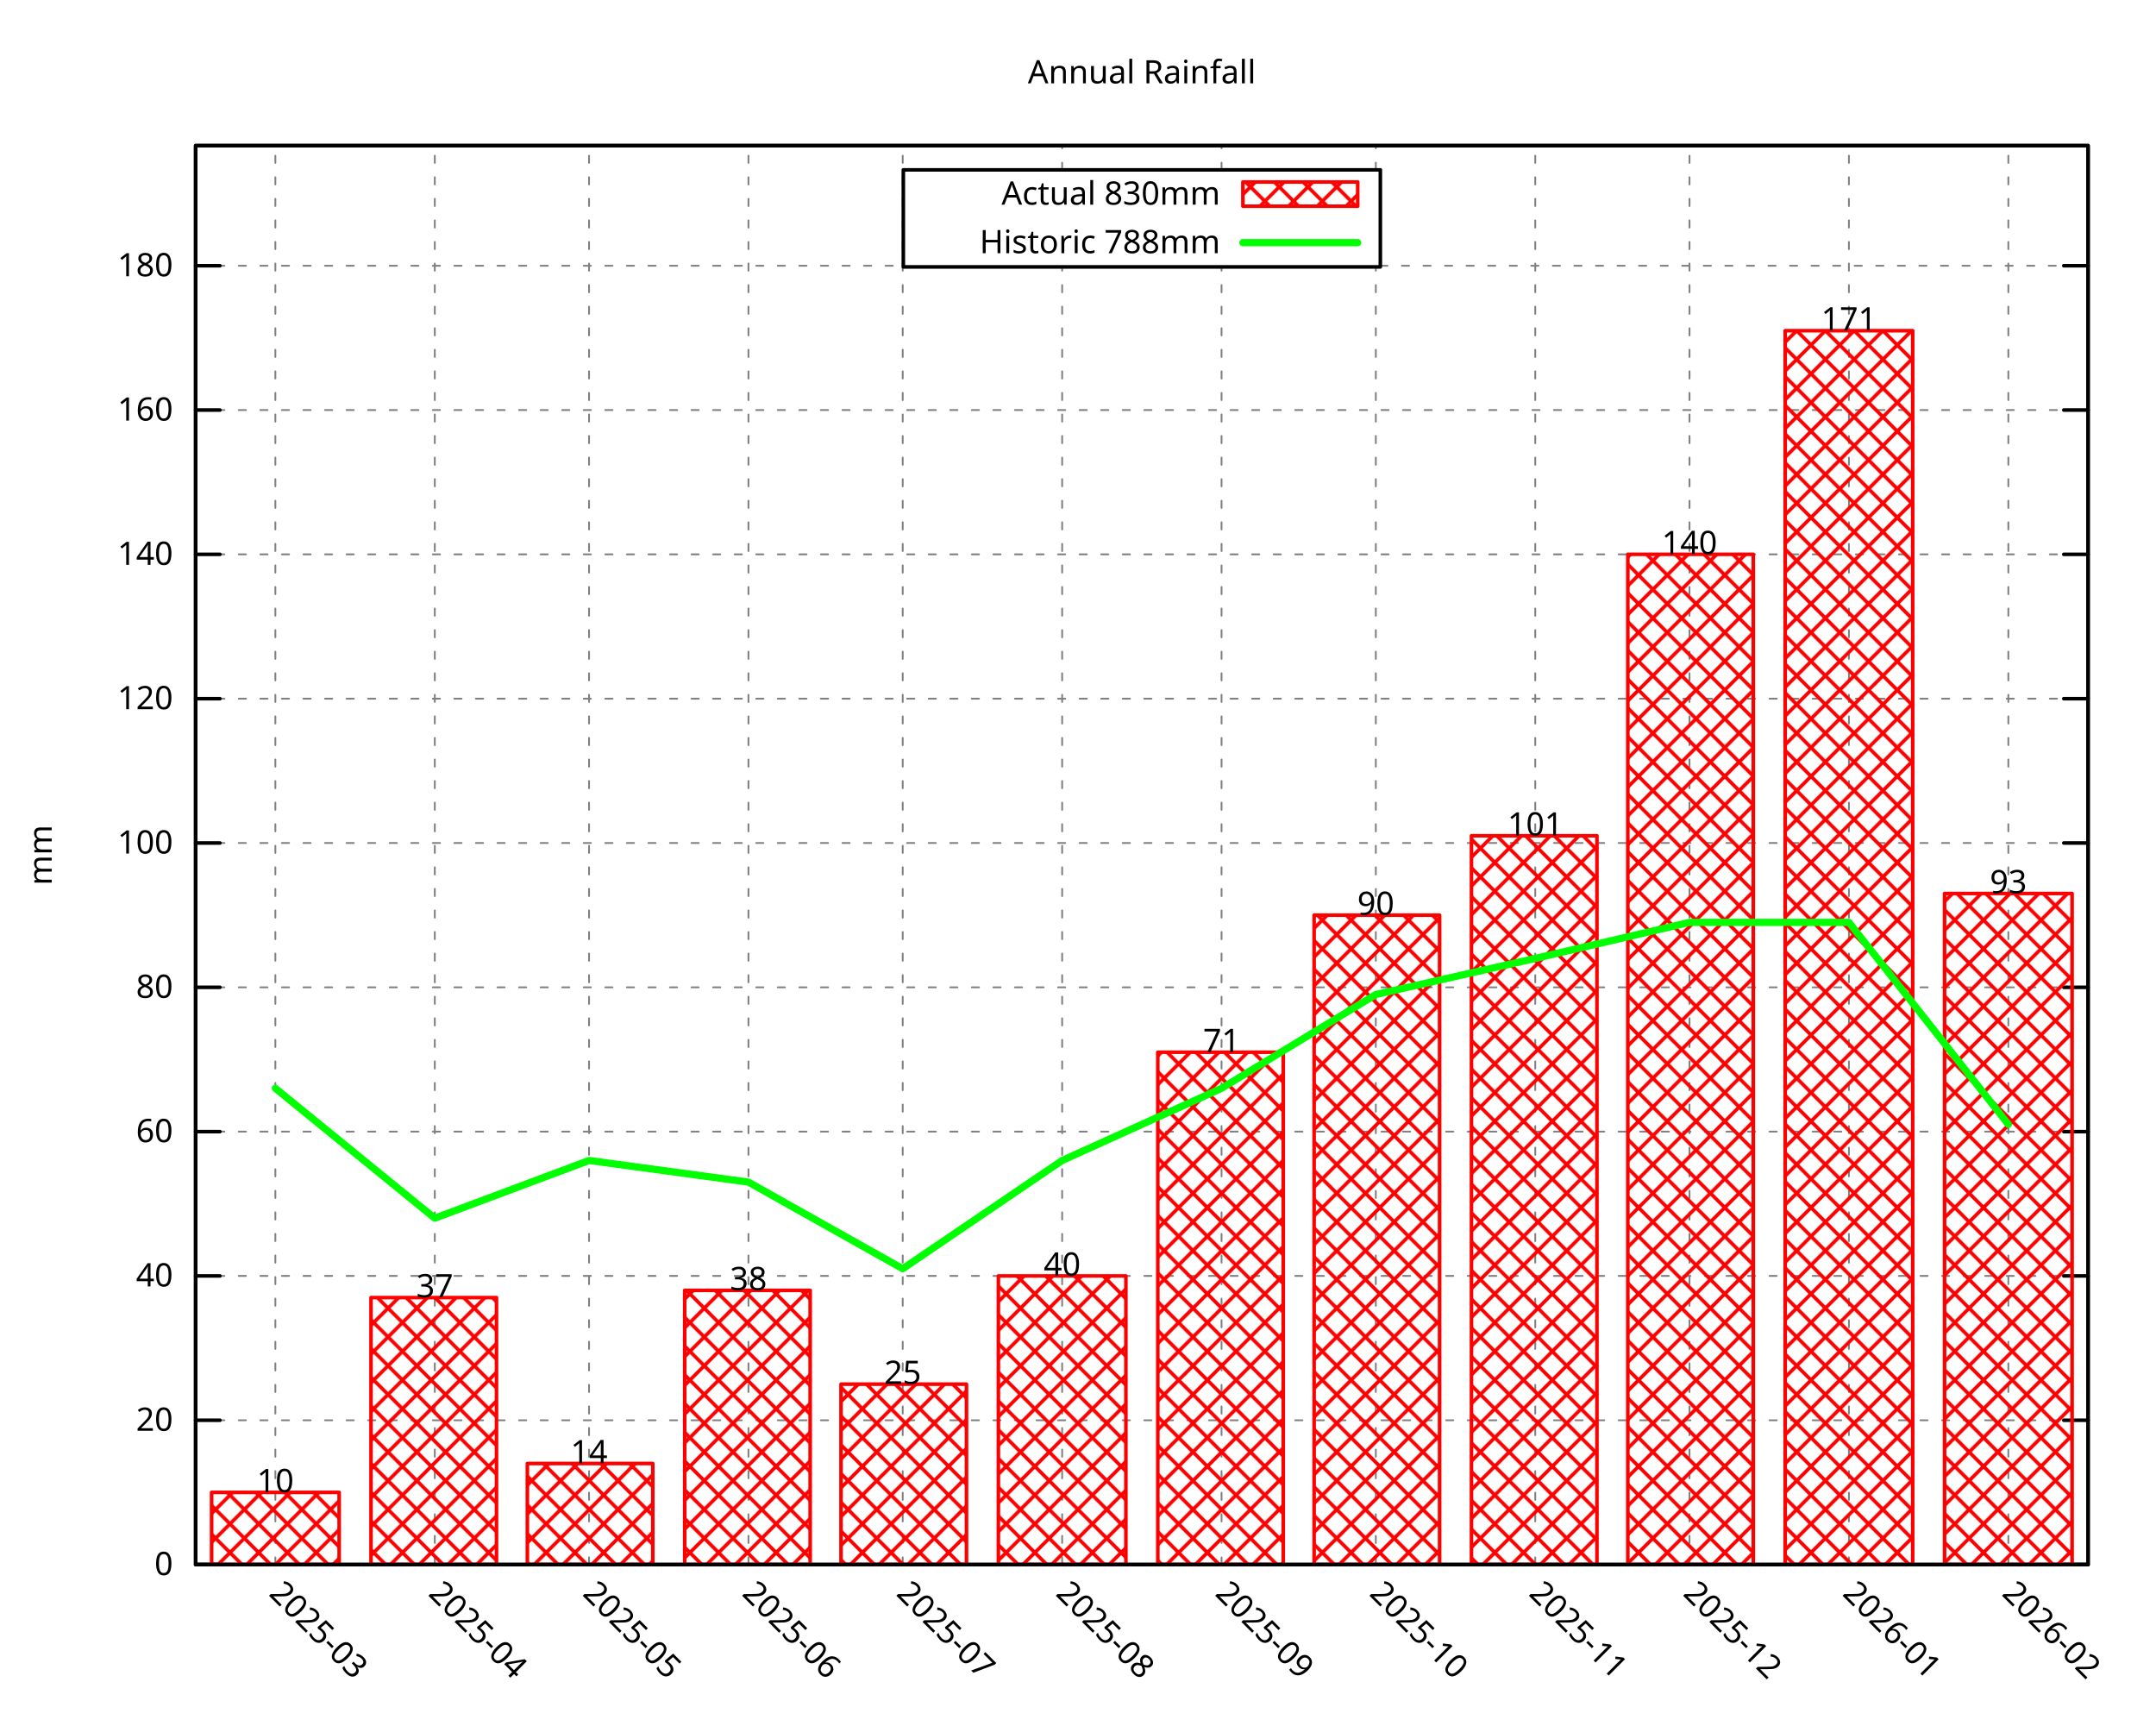
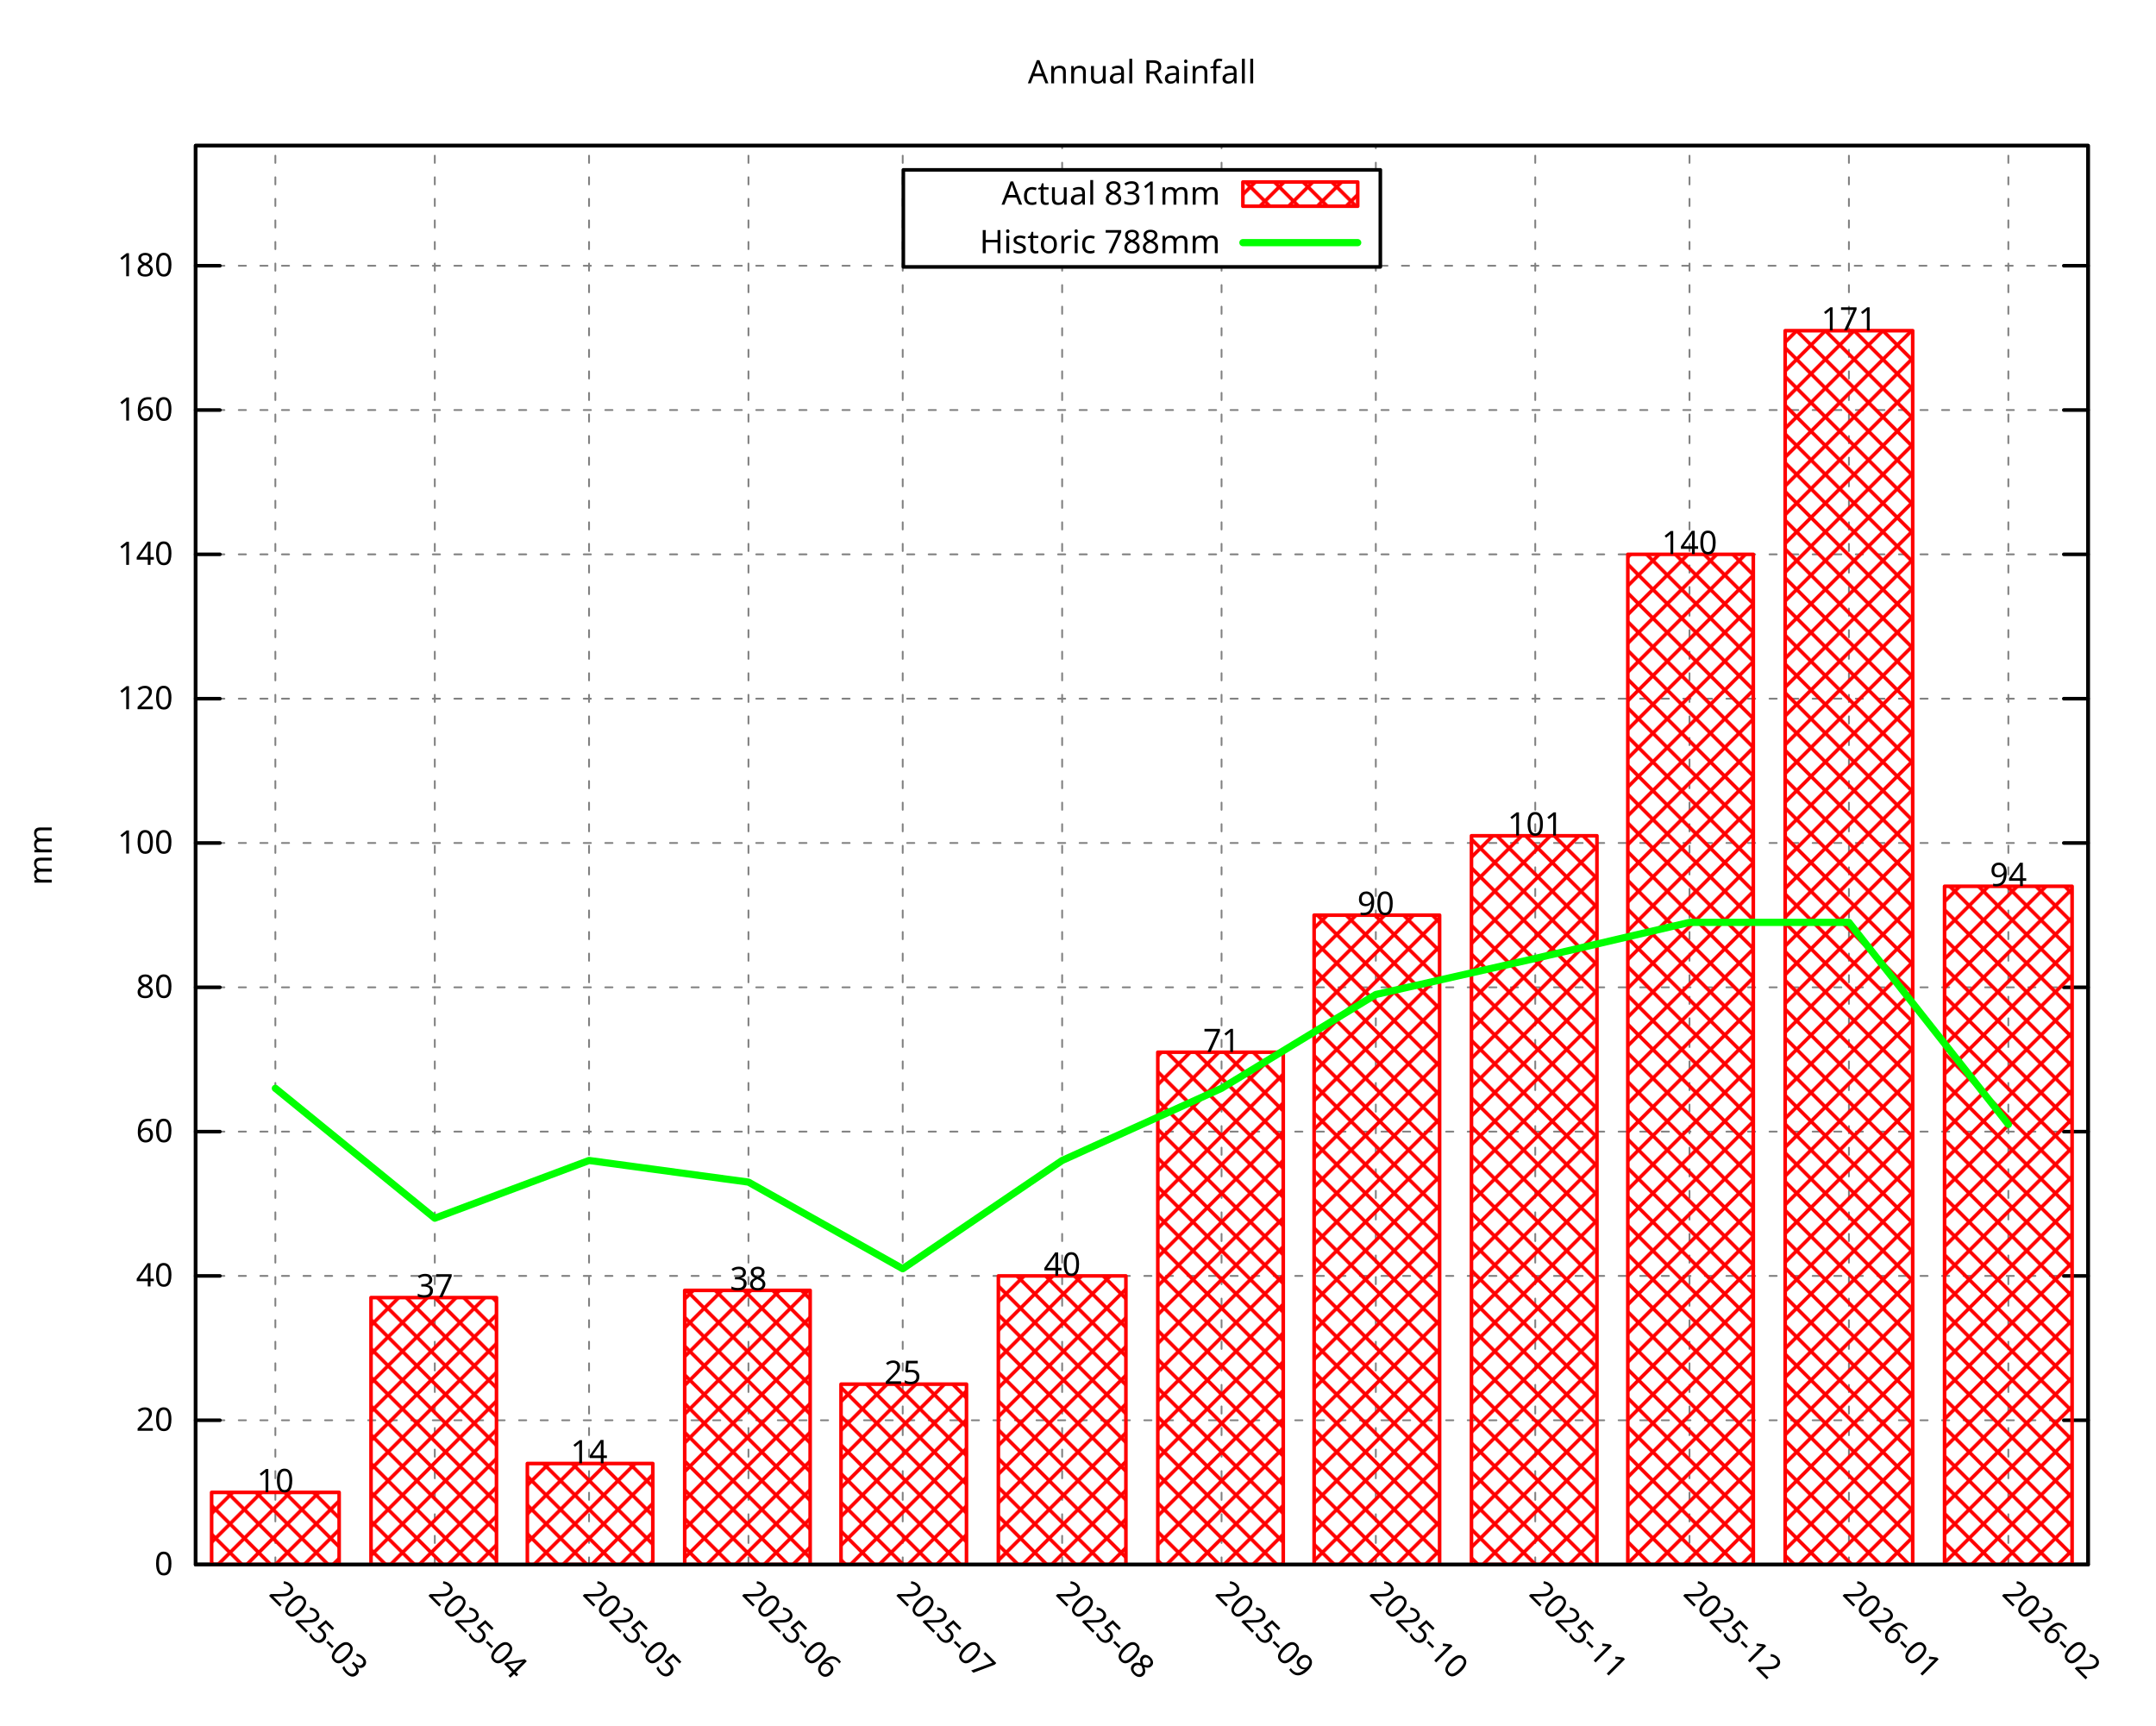
<svg xmlns="http://www.w3.org/2000/svg" xmlns:xlink="http://www.w3.org/1999/xlink" width="600" height="480" viewBox="0 0 600 480">
  <g id="gnuplot_canvas">
    <rect x="0" y="0" width="600" height="480" fill="none" />
    <defs>
      <circle id="gpDot" r="0.5" stroke-width="0.5" stroke="currentColor" />
      <path id="gpPt0" stroke-width="0.296" stroke="currentColor" d="M-1,0 h2 M0,-1 v2" />
      <path id="gpPt1" stroke-width="0.296" stroke="currentColor" d="M-1,-1 L1,1 M1,-1 L-1,1" />
      <path id="gpPt2" stroke-width="0.296" stroke="currentColor" d="M-1,0 L1,0 M0,-1 L0,1 M-1,-1 L1,1 M-1,1 L1,-1" />
      <rect id="gpPt3" stroke-width="0.296" stroke="currentColor" x="-1" y="-1" width="2" height="2" />
      <rect id="gpPt4" stroke-width="0.296" stroke="currentColor" fill="currentColor" x="-1" y="-1" width="2" height="2" />
      <circle id="gpPt5" stroke-width="0.296" stroke="currentColor" cx="0" cy="0" r="1" />
      <use xlink:href="#gpPt5" id="gpPt6" fill="currentColor" stroke="none" />
      <path id="gpPt7" stroke-width="0.296" stroke="currentColor" d="M0,-1.33 L-1.33,0.67 L1.33,0.67 z" />
      <use xlink:href="#gpPt7" id="gpPt8" fill="currentColor" stroke="none" />
      <use xlink:href="#gpPt7" id="gpPt9" stroke="currentColor" transform="rotate(180)" />
      <use xlink:href="#gpPt9" id="gpPt10" fill="currentColor" stroke="none" />
      <use xlink:href="#gpPt3" id="gpPt11" stroke="currentColor" transform="rotate(45)" />
      <use xlink:href="#gpPt11" id="gpPt12" fill="currentColor" stroke="none" />
      <path id="gpPt13" stroke-width="0.296" stroke="currentColor" d="M0,1.330 L1.265,0.411 L0.782,-1.067 L-0.782,-1.076 L-1.265,0.411 z" />
      <use xlink:href="#gpPt13" id="gpPt14" fill="currentColor" stroke="none" />
      <filter id="textbox" filterUnits="objectBoundingBox" x="0" y="0" height="1" width="1">
        <feFlood flood-color="white" flood-opacity="1" result="bgnd" />
        <feComposite in="SourceGraphic" in2="bgnd" operator="atop" />
      </filter>
      <filter id="greybox" filterUnits="objectBoundingBox" x="0" y="0" height="1" width="1">
        <feFlood flood-color="lightgrey" flood-opacity="1" result="grey" />
        <feComposite in="SourceGraphic" in2="grey" operator="atop" />
      </filter>
    </defs>
    <g fill="none" color="white" stroke="currentColor" stroke-width="1.00" stroke-linecap="round" stroke-linejoin="round">
</g>
    <g fill="none" color="black" stroke="currentColor" stroke-width="1.00" stroke-linecap="round" stroke-linejoin="round">
</g>
    <g fill="none" color="black" stroke="black" stroke-width="0.50" stroke-linecap="round" stroke-linejoin="round">
</g>
    <g fill="none" color="gray" stroke="currentColor" stroke-width="0.50" stroke-linecap="round" stroke-linejoin="round">
      <path stroke="gray" stroke-dasharray="2,4" class="gridline" d="M54.45,435.32 L581.09,435.32  " />
    </g>
    <g fill="none" color="gray" stroke="gray" stroke-width="1.00" stroke-linecap="round" stroke-linejoin="round">
</g>
    <g fill="none" color="black" stroke="currentColor" stroke-width="1.00" stroke-linecap="round" stroke-linejoin="round">
      <path stroke="black" d="M54.45,435.32 L61.20,435.32 M581.09,435.32 L574.34,435.32  " />
      <g transform="translate(48.15,438.25)" stroke="none" fill="black" font-family="Droid Sans" font-size="9.00" text-anchor="end">
        <text>
          <tspan font-family="Droid Sans"> 0</tspan>
        </text>
      </g>
    </g>
    <g fill="none" color="black" stroke="currentColor" stroke-width="1.00" stroke-linecap="round" stroke-linejoin="round">
</g>
    <g fill="none" color="black" stroke="black" stroke-width="0.50" stroke-linecap="round" stroke-linejoin="round">
</g>
    <g fill="none" color="gray" stroke="currentColor" stroke-width="0.50" stroke-linecap="round" stroke-linejoin="round">
      <path stroke="gray" stroke-dasharray="2,4" class="gridline" d="M54.45,395.17 L581.09,395.17  " />
    </g>
    <g fill="none" color="gray" stroke="gray" stroke-width="1.00" stroke-linecap="round" stroke-linejoin="round">
</g>
    <g fill="none" color="black" stroke="currentColor" stroke-width="1.00" stroke-linecap="round" stroke-linejoin="round">
      <path stroke="black" d="M54.45,395.17 L61.20,395.17 M581.09,395.17 L574.34,395.17  " />
      <g transform="translate(48.15,398.10)" stroke="none" fill="black" font-family="Droid Sans" font-size="9.00" text-anchor="end">
        <text>
          <tspan font-family="Droid Sans"> 20</tspan>
        </text>
      </g>
    </g>
    <g fill="none" color="black" stroke="currentColor" stroke-width="1.00" stroke-linecap="round" stroke-linejoin="round">
</g>
    <g fill="none" color="black" stroke="black" stroke-width="0.50" stroke-linecap="round" stroke-linejoin="round">
</g>
    <g fill="none" color="gray" stroke="currentColor" stroke-width="0.50" stroke-linecap="round" stroke-linejoin="round">
      <path stroke="gray" stroke-dasharray="2,4" class="gridline" d="M54.45,355.01 L581.09,355.01  " />
    </g>
    <g fill="none" color="gray" stroke="gray" stroke-width="1.00" stroke-linecap="round" stroke-linejoin="round">
</g>
    <g fill="none" color="black" stroke="currentColor" stroke-width="1.00" stroke-linecap="round" stroke-linejoin="round">
      <path stroke="black" d="M54.45,355.01 L61.20,355.01 M581.09,355.01 L574.34,355.01  " />
      <g transform="translate(48.15,357.94)" stroke="none" fill="black" font-family="Droid Sans" font-size="9.00" text-anchor="end">
        <text>
          <tspan font-family="Droid Sans"> 40</tspan>
        </text>
      </g>
    </g>
    <g fill="none" color="black" stroke="currentColor" stroke-width="1.00" stroke-linecap="round" stroke-linejoin="round">
</g>
    <g fill="none" color="black" stroke="black" stroke-width="0.50" stroke-linecap="round" stroke-linejoin="round">
</g>
    <g fill="none" color="gray" stroke="currentColor" stroke-width="0.50" stroke-linecap="round" stroke-linejoin="round">
      <path stroke="gray" stroke-dasharray="2,4" class="gridline" d="M54.45,314.86 L581.09,314.86  " />
    </g>
    <g fill="none" color="gray" stroke="gray" stroke-width="1.00" stroke-linecap="round" stroke-linejoin="round">
</g>
    <g fill="none" color="black" stroke="currentColor" stroke-width="1.00" stroke-linecap="round" stroke-linejoin="round">
      <path stroke="black" d="M54.45,314.86 L61.20,314.86 M581.09,314.86 L574.34,314.86  " />
      <g transform="translate(48.15,317.79)" stroke="none" fill="black" font-family="Droid Sans" font-size="9.00" text-anchor="end">
        <text>
          <tspan font-family="Droid Sans"> 60</tspan>
        </text>
      </g>
    </g>
    <g fill="none" color="black" stroke="currentColor" stroke-width="1.00" stroke-linecap="round" stroke-linejoin="round">
</g>
    <g fill="none" color="black" stroke="black" stroke-width="0.50" stroke-linecap="round" stroke-linejoin="round">
</g>
    <g fill="none" color="gray" stroke="currentColor" stroke-width="0.50" stroke-linecap="round" stroke-linejoin="round">
      <path stroke="gray" stroke-dasharray="2,4" class="gridline" d="M54.45,274.71 L581.09,274.71  " />
    </g>
    <g fill="none" color="gray" stroke="gray" stroke-width="1.00" stroke-linecap="round" stroke-linejoin="round">
</g>
    <g fill="none" color="black" stroke="currentColor" stroke-width="1.00" stroke-linecap="round" stroke-linejoin="round">
      <path stroke="black" d="M54.45,274.71 L61.20,274.71 M581.09,274.71 L574.34,274.71  " />
      <g transform="translate(48.15,277.64)" stroke="none" fill="black" font-family="Droid Sans" font-size="9.00" text-anchor="end">
        <text>
          <tspan font-family="Droid Sans"> 80</tspan>
        </text>
      </g>
    </g>
    <g fill="none" color="black" stroke="currentColor" stroke-width="1.00" stroke-linecap="round" stroke-linejoin="round">
</g>
    <g fill="none" color="black" stroke="black" stroke-width="0.50" stroke-linecap="round" stroke-linejoin="round">
</g>
    <g fill="none" color="gray" stroke="currentColor" stroke-width="0.50" stroke-linecap="round" stroke-linejoin="round">
      <path stroke="gray" stroke-dasharray="2,4" class="gridline" d="M54.45,234.55 L581.09,234.55  " />
    </g>
    <g fill="none" color="gray" stroke="gray" stroke-width="1.00" stroke-linecap="round" stroke-linejoin="round">
</g>
    <g fill="none" color="black" stroke="currentColor" stroke-width="1.00" stroke-linecap="round" stroke-linejoin="round">
      <path stroke="black" d="M54.45,234.55 L61.20,234.55 M581.09,234.55 L574.34,234.55  " />
      <g transform="translate(48.15,237.48)" stroke="none" fill="black" font-family="Droid Sans" font-size="9.00" text-anchor="end">
        <text>
          <tspan font-family="Droid Sans"> 100</tspan>
        </text>
      </g>
    </g>
    <g fill="none" color="black" stroke="currentColor" stroke-width="1.00" stroke-linecap="round" stroke-linejoin="round">
</g>
    <g fill="none" color="black" stroke="black" stroke-width="0.50" stroke-linecap="round" stroke-linejoin="round">
</g>
    <g fill="none" color="gray" stroke="currentColor" stroke-width="0.50" stroke-linecap="round" stroke-linejoin="round">
      <path stroke="gray" stroke-dasharray="2,4" class="gridline" d="M54.45,194.40 L581.09,194.40  " />
    </g>
    <g fill="none" color="gray" stroke="gray" stroke-width="1.00" stroke-linecap="round" stroke-linejoin="round">
</g>
    <g fill="none" color="black" stroke="currentColor" stroke-width="1.00" stroke-linecap="round" stroke-linejoin="round">
      <path stroke="black" d="M54.45,194.40 L61.20,194.40 M581.09,194.40 L574.34,194.40  " />
      <g transform="translate(48.15,197.33)" stroke="none" fill="black" font-family="Droid Sans" font-size="9.00" text-anchor="end">
        <text>
          <tspan font-family="Droid Sans"> 120</tspan>
        </text>
      </g>
    </g>
    <g fill="none" color="black" stroke="currentColor" stroke-width="1.00" stroke-linecap="round" stroke-linejoin="round">
</g>
    <g fill="none" color="black" stroke="black" stroke-width="0.50" stroke-linecap="round" stroke-linejoin="round">
</g>
    <g fill="none" color="gray" stroke="currentColor" stroke-width="0.50" stroke-linecap="round" stroke-linejoin="round">
      <path stroke="gray" stroke-dasharray="2,4" class="gridline" d="M54.45,154.24 L581.09,154.24  " />
    </g>
    <g fill="none" color="gray" stroke="gray" stroke-width="1.00" stroke-linecap="round" stroke-linejoin="round">
</g>
    <g fill="none" color="black" stroke="currentColor" stroke-width="1.00" stroke-linecap="round" stroke-linejoin="round">
      <path stroke="black" d="M54.45,154.24 L61.20,154.24 M581.09,154.24 L574.34,154.24  " />
      <g transform="translate(48.15,157.17)" stroke="none" fill="black" font-family="Droid Sans" font-size="9.00" text-anchor="end">
        <text>
          <tspan font-family="Droid Sans"> 140</tspan>
        </text>
      </g>
    </g>
    <g fill="none" color="black" stroke="currentColor" stroke-width="1.00" stroke-linecap="round" stroke-linejoin="round">
</g>
    <g fill="none" color="black" stroke="black" stroke-width="0.50" stroke-linecap="round" stroke-linejoin="round">
</g>
    <g fill="none" color="gray" stroke="currentColor" stroke-width="0.50" stroke-linecap="round" stroke-linejoin="round">
      <path stroke="gray" stroke-dasharray="2,4" class="gridline" d="M54.45,114.09 L581.09,114.09  " />
    </g>
    <g fill="none" color="gray" stroke="gray" stroke-width="1.00" stroke-linecap="round" stroke-linejoin="round">
</g>
    <g fill="none" color="black" stroke="currentColor" stroke-width="1.00" stroke-linecap="round" stroke-linejoin="round">
      <path stroke="black" d="M54.45,114.09 L61.20,114.09 M581.09,114.09 L574.34,114.09  " />
      <g transform="translate(48.15,117.02)" stroke="none" fill="black" font-family="Droid Sans" font-size="9.00" text-anchor="end">
        <text>
          <tspan font-family="Droid Sans"> 160</tspan>
        </text>
      </g>
    </g>
    <g fill="none" color="black" stroke="currentColor" stroke-width="1.00" stroke-linecap="round" stroke-linejoin="round">
</g>
    <g fill="none" color="black" stroke="black" stroke-width="0.50" stroke-linecap="round" stroke-linejoin="round">
</g>
    <g fill="none" color="gray" stroke="currentColor" stroke-width="0.50" stroke-linecap="round" stroke-linejoin="round">
      <path stroke="gray" stroke-dasharray="2,4" class="gridline" d="M54.45,73.94 L251.39,73.94 M384.14,73.94 L581.09,73.94  " />
    </g>
    <g fill="none" color="gray" stroke="gray" stroke-width="1.00" stroke-linecap="round" stroke-linejoin="round">
</g>
    <g fill="none" color="black" stroke="currentColor" stroke-width="1.00" stroke-linecap="round" stroke-linejoin="round">
      <path stroke="black" d="M54.45,73.94 L61.20,73.94 M581.09,73.94 L574.34,73.94  " />
      <g transform="translate(48.15,76.87)" stroke="none" fill="black" font-family="Droid Sans" font-size="9.00" text-anchor="end">
        <text>
          <tspan font-family="Droid Sans"> 180</tspan>
        </text>
      </g>
    </g>
    <g fill="none" color="black" stroke="currentColor" stroke-width="1.00" stroke-linecap="round" stroke-linejoin="round">
</g>
    <g fill="none" color="black" stroke="black" stroke-width="0.50" stroke-linecap="round" stroke-linejoin="round">
</g>
    <g fill="none" color="gray" stroke="currentColor" stroke-width="0.50" stroke-linecap="round" stroke-linejoin="round">
      <path stroke="gray" stroke-dasharray="2,4" class="gridline" d="M76.63,435.32 L76.63,40.51  " />
    </g>
    <g fill="none" color="gray" stroke="gray" stroke-width="1.00" stroke-linecap="round" stroke-linejoin="round">
</g>
    <g fill="none" color="black" stroke="currentColor" stroke-width="1.00" stroke-linecap="round" stroke-linejoin="round">
      <path stroke="black" d="M76.63,435.32 M76.63,40.51  " />
      <g transform="translate(74.56,443.69) rotate(45.00)" stroke="none" fill="black" font-family="Droid Sans" font-size="9.00" text-anchor="start">
        <text>
          <tspan font-family="Droid Sans">2025-03</tspan>
        </text>
      </g>
    </g>
    <g fill="none" color="black" stroke="currentColor" stroke-width="1.00" stroke-linecap="round" stroke-linejoin="round">
</g>
    <g fill="none" color="black" stroke="black" stroke-width="0.50" stroke-linecap="round" stroke-linejoin="round">
</g>
    <g fill="none" color="gray" stroke="currentColor" stroke-width="0.50" stroke-linecap="round" stroke-linejoin="round">
      <path stroke="gray" stroke-dasharray="2,4" class="gridline" d="M121.00,435.32 L121.00,40.51  " />
    </g>
    <g fill="none" color="gray" stroke="gray" stroke-width="1.00" stroke-linecap="round" stroke-linejoin="round">
</g>
    <g fill="none" color="black" stroke="currentColor" stroke-width="1.00" stroke-linecap="round" stroke-linejoin="round">
      <path stroke="black" d="M121.00,435.32 M121.00,40.51  " />
      <g transform="translate(118.93,443.69) rotate(45.00)" stroke="none" fill="black" font-family="Droid Sans" font-size="9.00" text-anchor="start">
        <text>
          <tspan font-family="Droid Sans">2025-04</tspan>
        </text>
      </g>
    </g>
    <g fill="none" color="black" stroke="currentColor" stroke-width="1.00" stroke-linecap="round" stroke-linejoin="round">
</g>
    <g fill="none" color="black" stroke="black" stroke-width="0.50" stroke-linecap="round" stroke-linejoin="round">
</g>
    <g fill="none" color="gray" stroke="currentColor" stroke-width="0.50" stroke-linecap="round" stroke-linejoin="round">
      <path stroke="gray" stroke-dasharray="2,4" class="gridline" d="M163.93,435.32 L163.93,40.51  " />
    </g>
    <g fill="none" color="gray" stroke="gray" stroke-width="1.00" stroke-linecap="round" stroke-linejoin="round">
</g>
    <g fill="none" color="black" stroke="currentColor" stroke-width="1.00" stroke-linecap="round" stroke-linejoin="round">
      <path stroke="black" d="M163.93,435.32 M163.93,40.51  " />
      <g transform="translate(161.86,443.69) rotate(45.00)" stroke="none" fill="black" font-family="Droid Sans" font-size="9.00" text-anchor="start">
        <text>
          <tspan font-family="Droid Sans">2025-05</tspan>
        </text>
      </g>
    </g>
    <g fill="none" color="black" stroke="currentColor" stroke-width="1.00" stroke-linecap="round" stroke-linejoin="round">
</g>
    <g fill="none" color="black" stroke="black" stroke-width="0.50" stroke-linecap="round" stroke-linejoin="round">
</g>
    <g fill="none" color="gray" stroke="currentColor" stroke-width="0.50" stroke-linecap="round" stroke-linejoin="round">
      <path stroke="gray" stroke-dasharray="2,4" class="gridline" d="M208.29,435.32 L208.29,40.51  " />
    </g>
    <g fill="none" color="gray" stroke="gray" stroke-width="1.00" stroke-linecap="round" stroke-linejoin="round">
</g>
    <g fill="none" color="black" stroke="currentColor" stroke-width="1.00" stroke-linecap="round" stroke-linejoin="round">
      <path stroke="black" d="M208.29,435.32 M208.29,40.51  " />
      <g transform="translate(206.22,443.69) rotate(45.00)" stroke="none" fill="black" font-family="Droid Sans" font-size="9.00" text-anchor="start">
        <text>
          <tspan font-family="Droid Sans">2025-06</tspan>
        </text>
      </g>
    </g>
    <g fill="none" color="black" stroke="currentColor" stroke-width="1.00" stroke-linecap="round" stroke-linejoin="round">
</g>
    <g fill="none" color="black" stroke="black" stroke-width="0.50" stroke-linecap="round" stroke-linejoin="round">
</g>
    <g fill="none" color="gray" stroke="currentColor" stroke-width="0.50" stroke-linecap="round" stroke-linejoin="round">
      <path stroke="gray" stroke-dasharray="2,4" class="gridline" d="M251.22,435.32 L251.22,40.51  " />
    </g>
    <g fill="none" color="gray" stroke="gray" stroke-width="1.00" stroke-linecap="round" stroke-linejoin="round">
</g>
    <g fill="none" color="black" stroke="currentColor" stroke-width="1.00" stroke-linecap="round" stroke-linejoin="round">
      <path stroke="black" d="M251.22,435.32 M251.22,40.51  " />
      <g transform="translate(249.15,443.69) rotate(45.00)" stroke="none" fill="black" font-family="Droid Sans" font-size="9.00" text-anchor="start">
        <text>
          <tspan font-family="Droid Sans">2025-07</tspan>
        </text>
      </g>
    </g>
    <g fill="none" color="black" stroke="currentColor" stroke-width="1.00" stroke-linecap="round" stroke-linejoin="round">
</g>
    <g fill="none" color="black" stroke="black" stroke-width="0.50" stroke-linecap="round" stroke-linejoin="round">
</g>
    <g fill="none" color="gray" stroke="currentColor" stroke-width="0.50" stroke-linecap="round" stroke-linejoin="round">
      <path stroke="gray" stroke-dasharray="2,4" class="gridline" d="M295.59,435.32 L295.59,74.26 M295.59,47.26 L295.59,40.51  " />
    </g>
    <g fill="none" color="gray" stroke="gray" stroke-width="1.00" stroke-linecap="round" stroke-linejoin="round">
</g>
    <g fill="none" color="black" stroke="currentColor" stroke-width="1.00" stroke-linecap="round" stroke-linejoin="round">
      <path stroke="black" d="M295.59,435.32 M295.59,40.51  " />
      <g transform="translate(293.52,443.69) rotate(45.00)" stroke="none" fill="black" font-family="Droid Sans" font-size="9.00" text-anchor="start">
        <text>
          <tspan font-family="Droid Sans">2025-08</tspan>
        </text>
      </g>
    </g>
    <g fill="none" color="black" stroke="currentColor" stroke-width="1.00" stroke-linecap="round" stroke-linejoin="round">
</g>
    <g fill="none" color="black" stroke="black" stroke-width="0.50" stroke-linecap="round" stroke-linejoin="round">
</g>
    <g fill="none" color="gray" stroke="currentColor" stroke-width="0.50" stroke-linecap="round" stroke-linejoin="round">
      <path stroke="gray" stroke-dasharray="2,4" class="gridline" d="M339.95,435.32 L339.95,74.26 M339.95,47.26 L339.95,40.51  " />
    </g>
    <g fill="none" color="gray" stroke="gray" stroke-width="1.00" stroke-linecap="round" stroke-linejoin="round">
</g>
    <g fill="none" color="black" stroke="currentColor" stroke-width="1.00" stroke-linecap="round" stroke-linejoin="round">
      <path stroke="black" d="M339.95,435.32 M339.95,40.51  " />
      <g transform="translate(337.88,443.69) rotate(45.00)" stroke="none" fill="black" font-family="Droid Sans" font-size="9.00" text-anchor="start">
        <text>
          <tspan font-family="Droid Sans">2025-09</tspan>
        </text>
      </g>
    </g>
    <g fill="none" color="black" stroke="currentColor" stroke-width="1.00" stroke-linecap="round" stroke-linejoin="round">
</g>
    <g fill="none" color="black" stroke="black" stroke-width="0.50" stroke-linecap="round" stroke-linejoin="round">
</g>
    <g fill="none" color="gray" stroke="currentColor" stroke-width="0.50" stroke-linecap="round" stroke-linejoin="round">
      <path stroke="gray" stroke-dasharray="2,4" class="gridline" d="M382.88,435.32 L382.88,74.26 M382.88,47.26 L382.88,40.51  " />
    </g>
    <g fill="none" color="gray" stroke="gray" stroke-width="1.00" stroke-linecap="round" stroke-linejoin="round">
</g>
    <g fill="none" color="black" stroke="currentColor" stroke-width="1.00" stroke-linecap="round" stroke-linejoin="round">
      <path stroke="black" d="M382.88,435.32 M382.88,40.51  " />
      <g transform="translate(380.81,443.69) rotate(45.00)" stroke="none" fill="black" font-family="Droid Sans" font-size="9.00" text-anchor="start">
        <text>
          <tspan font-family="Droid Sans">2025-10</tspan>
        </text>
      </g>
    </g>
    <g fill="none" color="black" stroke="currentColor" stroke-width="1.00" stroke-linecap="round" stroke-linejoin="round">
</g>
    <g fill="none" color="black" stroke="black" stroke-width="0.50" stroke-linecap="round" stroke-linejoin="round">
</g>
    <g fill="none" color="gray" stroke="currentColor" stroke-width="0.50" stroke-linecap="round" stroke-linejoin="round">
      <path stroke="gray" stroke-dasharray="2,4" class="gridline" d="M427.25,435.32 L427.25,40.51  " />
    </g>
    <g fill="none" color="gray" stroke="gray" stroke-width="1.00" stroke-linecap="round" stroke-linejoin="round">
</g>
    <g fill="none" color="black" stroke="currentColor" stroke-width="1.00" stroke-linecap="round" stroke-linejoin="round">
      <path stroke="black" d="M427.25,435.32 M427.25,40.51  " />
      <g transform="translate(425.18,443.69) rotate(45.00)" stroke="none" fill="black" font-family="Droid Sans" font-size="9.00" text-anchor="start">
        <text>
          <tspan font-family="Droid Sans">2025-11</tspan>
        </text>
      </g>
    </g>
    <g fill="none" color="black" stroke="currentColor" stroke-width="1.00" stroke-linecap="round" stroke-linejoin="round">
</g>
    <g fill="none" color="black" stroke="black" stroke-width="0.50" stroke-linecap="round" stroke-linejoin="round">
</g>
    <g fill="none" color="gray" stroke="currentColor" stroke-width="0.50" stroke-linecap="round" stroke-linejoin="round">
      <path stroke="gray" stroke-dasharray="2,4" class="gridline" d="M470.18,435.32 L470.18,40.51  " />
    </g>
    <g fill="none" color="gray" stroke="gray" stroke-width="1.00" stroke-linecap="round" stroke-linejoin="round">
</g>
    <g fill="none" color="black" stroke="currentColor" stroke-width="1.00" stroke-linecap="round" stroke-linejoin="round">
      <path stroke="black" d="M470.18,435.32 M470.18,40.51  " />
      <g transform="translate(468.11,443.69) rotate(45.00)" stroke="none" fill="black" font-family="Droid Sans" font-size="9.00" text-anchor="start">
        <text>
          <tspan font-family="Droid Sans">2025-12</tspan>
        </text>
      </g>
    </g>
    <g fill="none" color="black" stroke="currentColor" stroke-width="1.00" stroke-linecap="round" stroke-linejoin="round">
</g>
    <g fill="none" color="black" stroke="black" stroke-width="0.50" stroke-linecap="round" stroke-linejoin="round">
</g>
    <g fill="none" color="gray" stroke="currentColor" stroke-width="0.50" stroke-linecap="round" stroke-linejoin="round">
      <path stroke="gray" stroke-dasharray="2,4" class="gridline" d="M514.54,435.32 L514.54,40.51  " />
    </g>
    <g fill="none" color="gray" stroke="gray" stroke-width="1.00" stroke-linecap="round" stroke-linejoin="round">
</g>
    <g fill="none" color="black" stroke="currentColor" stroke-width="1.00" stroke-linecap="round" stroke-linejoin="round">
      <path stroke="black" d="M514.54,435.32 M514.54,40.51  " />
      <g transform="translate(512.47,443.69) rotate(45.00)" stroke="none" fill="black" font-family="Droid Sans" font-size="9.00" text-anchor="start">
        <text>
          <tspan font-family="Droid Sans">2026-01</tspan>
        </text>
      </g>
    </g>
    <g fill="none" color="black" stroke="currentColor" stroke-width="1.00" stroke-linecap="round" stroke-linejoin="round">
</g>
    <g fill="none" color="black" stroke="black" stroke-width="0.50" stroke-linecap="round" stroke-linejoin="round">
</g>
    <g fill="none" color="gray" stroke="currentColor" stroke-width="0.50" stroke-linecap="round" stroke-linejoin="round">
      <path stroke="gray" stroke-dasharray="2,4" class="gridline" d="M558.91,435.32 L558.91,40.51  " />
    </g>
    <g fill="none" color="gray" stroke="gray" stroke-width="1.00" stroke-linecap="round" stroke-linejoin="round">
</g>
    <g fill="none" color="black" stroke="currentColor" stroke-width="1.00" stroke-linecap="round" stroke-linejoin="round">
      <path stroke="black" d="M558.91,435.32 M558.91,40.51  " />
      <g transform="translate(556.84,443.69) rotate(45.00)" stroke="none" fill="black" font-family="Droid Sans" font-size="9.00" text-anchor="start">
        <text>
          <tspan font-family="Droid Sans">2026-02</tspan>
        </text>
      </g>
    </g>
    <g fill="none" color="black" stroke="currentColor" stroke-width="1.00" stroke-linecap="round" stroke-linejoin="round">
</g>
    <g fill="none" color="black" stroke="currentColor" stroke-width="1.00" stroke-linecap="round" stroke-linejoin="round">
      <path stroke="black" d="M54.45,40.51 L54.45,435.32 L581.09,435.32 L581.09,40.51 L54.45,40.51 Z  " />
    </g>
    <g fill="none" color="black" stroke="currentColor" stroke-width="1.00" stroke-linecap="round" stroke-linejoin="round">
</g>
    <g fill="none" color="black" stroke="currentColor" stroke-width="1.00" stroke-linecap="round" stroke-linejoin="round">
      <path stroke="black" d="M251.39,74.26 L251.39,47.26 L384.14,47.26 L384.14,74.26 L251.39,74.26 Z  " />
    </g>
    <g id="gnuplot_plot_1">
      <g fill="none" color="black" stroke="currentColor" stroke-width="1.00" stroke-linecap="round" stroke-linejoin="round">
        <g transform="translate(339.59,56.94)" stroke="none" fill="black" font-family="Droid Sans" font-size="9.00" text-anchor="end">
          <text>
-             <tspan font-family="Droid Sans">Actual 830mm</tspan>
+             <tspan font-family="Droid Sans">Actual 831mm</tspan>
          </text>
        </g>
      </g>
      <g fill="none" color="black" stroke="currentColor" stroke-width="1.00" stroke-linecap="round" stroke-linejoin="round">
        <defs>
          <pattern id="gpPat1" patternUnits="userSpaceOnUse" x="0" y="0" width="8" height="8">
            <path style="fill:none; stroke:rgb(255,0,0)" d="M0,0 L8,8 M0,8 L8,0" />
          </pattern>
        </defs>
        <g stroke="none" shape-rendering="crispEdges">
          <polygon fill="url(#gpPat1)" points="345.89,57.38 377.84,57.38 377.84,50.63 345.89,50.63 " />
        </g>
        <path stroke="rgb(255,   0,   0)" d="M345.89,57.38 L377.84,57.38 L377.84,50.64 L345.89,50.64 L345.89,57.38 Z  " />
      </g>
      <g fill="none" color="black" stroke="currentColor" stroke-width="1.00" stroke-linecap="round" stroke-linejoin="round">
        <defs>
          <pattern id="gpPat2" patternUnits="userSpaceOnUse" x="0" y="0" width="8" height="8">
            <path style="fill:none; stroke:rgb(255,0,0)" d="M0,0 L8,8 M0,8 L8,0" />
          </pattern>
        </defs>
        <g stroke="none" shape-rendering="crispEdges">
          <polygon fill="url(#gpPat2)" points="58.89,435.32 94.39,435.32 94.39,415.23 58.89,415.23 " />
        </g>
        <path stroke="rgb(255,   0,   0)" d="M58.89,435.32 L58.89,415.24 L94.38,415.24 L94.38,435.32 L58.89,435.32 Z  " />
        <g stroke="none" shape-rendering="crispEdges">
          <polygon fill="url(#gpPat2)" points="103.25,435.32 138.18,435.32 138.18,361.03 103.25,361.03 " />
        </g>
        <path stroke="rgb(255,   0,   0)" d="M103.25,435.32 L103.25,361.04 L138.17,361.04 L138.17,435.32 L103.25,435.32 Z  " />
        <g stroke="none" shape-rendering="crispEdges">
          <polygon fill="url(#gpPat2)" points="146.76,435.32 181.68,435.32 181.68,407.20 146.76,407.20 " />
        </g>
        <path stroke="rgb(255,   0,   0)" d="M146.76,435.32 L146.76,407.21 L181.67,407.21 L181.67,435.32 L146.76,435.32 Z  " />
        <g stroke="none" shape-rendering="crispEdges">
          <polygon fill="url(#gpPat2)" points="190.55,435.32 225.47,435.32 225.47,359.02 190.55,359.02 " />
        </g>
        <path stroke="rgb(255,   0,   0)" d="M190.55,435.32 L190.55,359.03 L225.46,359.03 L225.46,435.32 L190.55,435.32 Z  " />
        <g stroke="none" shape-rendering="crispEdges">
          <polygon fill="url(#gpPat2)" points="234.05,435.32 268.98,435.32 268.98,385.12 234.05,385.12 " />
        </g>
        <path stroke="rgb(255,   0,   0)" d="M234.05,435.32 L234.05,385.13 L268.97,385.13 L268.97,435.32 L234.05,435.32 Z  " />
        <g stroke="none" shape-rendering="crispEdges">
          <polygon fill="url(#gpPat2)" points="277.84,435.32 313.34,435.32 313.34,355.00 277.84,355.00 " />
        </g>
        <path stroke="rgb(255,   0,   0)" d="M277.84,435.32 L277.84,355.01 L313.33,355.01 L313.33,435.32 L277.84,435.32 Z  " />
        <g stroke="none" shape-rendering="crispEdges">
          <polygon fill="url(#gpPat2)" points="322.21,435.32 357.13,435.32 357.13,292.76 322.21,292.76 " />
        </g>
        <path stroke="rgb(255,   0,   0)" d="M322.21,435.32 L322.21,292.77 L357.12,292.77 L357.12,435.32 L322.21,435.32 Z  " />
        <g stroke="none" shape-rendering="crispEdges">
          <polygon fill="url(#gpPat2)" points="365.71,435.32 400.64,435.32 400.64,254.62 365.71,254.62 " />
        </g>
        <path stroke="rgb(255,   0,   0)" d="M365.71,435.32 L365.71,254.63 L400.63,254.63 L400.63,435.32 L365.71,435.32 Z  " />
        <g stroke="none" shape-rendering="crispEdges">
          <polygon fill="url(#gpPat2)" points="409.50,435.32 444.43,435.32 444.43,232.53 409.50,232.53 " />
        </g>
        <path stroke="rgb(255,   0,   0)" d="M409.50,435.32 L409.50,232.54 L444.42,232.54 L444.42,435.32 L409.50,435.32 Z  " />
        <g stroke="none" shape-rendering="crispEdges">
          <polygon fill="url(#gpPat2)" points="453.01,435.32 487.94,435.32 487.94,154.23 453.01,154.23 " />
        </g>
        <path stroke="rgb(255,   0,   0)" d="M453.01,435.32 L453.01,154.24 L487.93,154.24 L487.93,435.32 L453.01,435.32 Z  " />
        <g stroke="none" shape-rendering="crispEdges">
          <polygon fill="url(#gpPat2)" points="496.80,435.32 532.30,435.32 532.30,92.00 496.80,92.00 " />
        </g>
        <path stroke="rgb(255,   0,   0)" d="M496.80,435.32 L496.80,92.01 L532.29,92.01 L532.29,435.32 L496.80,435.32 Z  " />
        <g stroke="none" shape-rendering="crispEdges">
-           <polygon fill="url(#gpPat2)" points="541.16,435.32 576.66,435.32 576.66,248.60 541.16,248.60 " />
-         </g>
-         <path stroke="rgb(255,   0,   0)" d="M541.16,435.32 L541.16,248.61 L576.65,248.61 L576.65,435.32 L541.16,435.32 Z  " />
+           <polygon fill="url(#gpPat2)" points="541.16,435.32 576.66,435.32 576.66,246.59 541.16,246.59 " />
+         </g>
+         <path stroke="rgb(255,   0,   0)" d="M541.16,435.32 L541.16,246.60 L576.65,246.60 L576.65,435.32 L541.16,435.32 Z  " />
      </g>
    </g>
    <g id="gnuplot_plot_2" fill="none">
      <g fill="none" color="black" stroke="currentColor" stroke-width="1.00" stroke-linecap="round" stroke-linejoin="round">
        <g transform="translate(76.63,415.16)" stroke="none" fill="black" font-family="Droid Sans" font-size="9.00" text-anchor="middle">
          <text>
            <tspan font-family="Droid Sans">10</tspan>
          </text>
        </g>
        <g transform="translate(121.00,360.95)" stroke="none" fill="black" font-family="Droid Sans" font-size="9.00" text-anchor="middle">
          <text>
            <tspan font-family="Droid Sans">37</tspan>
          </text>
        </g>
        <g transform="translate(163.93,407.13)" stroke="none" fill="black" font-family="Droid Sans" font-size="9.00" text-anchor="middle">
          <text>
            <tspan font-family="Droid Sans">14</tspan>
          </text>
        </g>
        <g transform="translate(208.29,358.95)" stroke="none" fill="black" font-family="Droid Sans" font-size="9.00" text-anchor="middle">
          <text>
            <tspan font-family="Droid Sans">38</tspan>
          </text>
        </g>
        <g transform="translate(251.22,385.05)" stroke="none" fill="black" font-family="Droid Sans" font-size="9.00" text-anchor="middle">
          <text>
            <tspan font-family="Droid Sans">25</tspan>
          </text>
        </g>
        <g transform="translate(295.59,354.93)" stroke="none" fill="black" font-family="Droid Sans" font-size="9.00" text-anchor="middle">
          <text>
            <tspan font-family="Droid Sans">40</tspan>
          </text>
        </g>
        <g transform="translate(339.95,292.69)" stroke="none" fill="black" font-family="Droid Sans" font-size="9.00" text-anchor="middle">
          <text>
            <tspan font-family="Droid Sans">71</tspan>
          </text>
        </g>
        <g transform="translate(382.88,254.55)" stroke="none" fill="black" font-family="Droid Sans" font-size="9.00" text-anchor="middle">
          <text>
            <tspan font-family="Droid Sans">90</tspan>
          </text>
        </g>
        <g transform="translate(427.25,232.46)" stroke="none" fill="black" font-family="Droid Sans" font-size="9.00" text-anchor="middle">
          <text>
            <tspan font-family="Droid Sans">101</tspan>
          </text>
        </g>
        <g transform="translate(470.18,154.16)" stroke="none" fill="black" font-family="Droid Sans" font-size="9.00" text-anchor="middle">
          <text>
            <tspan font-family="Droid Sans">140</tspan>
          </text>
        </g>
        <g transform="translate(514.54,91.93)" stroke="none" fill="black" font-family="Droid Sans" font-size="9.00" text-anchor="middle">
          <text>
            <tspan font-family="Droid Sans">171</tspan>
          </text>
        </g>
-         <g transform="translate(558.91,248.52)" stroke="none" fill="black" font-family="Droid Sans" font-size="9.00" text-anchor="middle">
-           <text>
-             <tspan font-family="Droid Sans">93</tspan>
+         <g transform="translate(558.91,246.52)" stroke="none" fill="black" font-family="Droid Sans" font-size="9.00" text-anchor="middle">
+           <text>
+             <tspan font-family="Droid Sans">94</tspan>
          </text>
        </g>
      </g>
    </g>
    <g id="gnuplot_plot_3">
      <g fill="none" color="white" stroke="black" stroke-width="2.00" stroke-linecap="round" stroke-linejoin="round">
</g>
      <g fill="none" color="black" stroke="currentColor" stroke-width="2.00" stroke-linecap="round" stroke-linejoin="round">
        <g transform="translate(339.59,70.44)" stroke="none" fill="black" font-family="Droid Sans" font-size="9.00" text-anchor="end">
          <text>
            <tspan font-family="Droid Sans">Historic 788mm</tspan>
          </text>
        </g>
      </g>
      <g fill="none" color="black" stroke="currentColor" stroke-width="2.00" stroke-linecap="round" stroke-linejoin="round">
        <path stroke="rgb(  0, 255,   0)" d="M345.89,67.51 L377.84,67.51 M76.63,302.81 L121.00,338.95 L163.93,322.89 L208.29,328.91 L251.22,353.01 L295.59,322.89   L339.95,302.81 L382.88,276.71 L427.25,266.67 L470.18,256.64 L514.54,256.64 L558.91,312.85  " />
      </g>
    </g>
    <g fill="none" color="black" stroke="currentColor" stroke-width="2.00" stroke-linecap="round" stroke-linejoin="round">
</g>
    <g fill="none" color="black" stroke="black" stroke-width="1.00" stroke-linecap="round" stroke-linejoin="round">
</g>
    <g fill="none" color="black" stroke="currentColor" stroke-width="1.00" stroke-linecap="round" stroke-linejoin="round">
      <path stroke="black" d="M54.45,40.51 L54.45,435.32 L581.09,435.32 L581.09,40.51 L54.45,40.51 Z  " />
      <g transform="translate(14.39,237.92) rotate(270.00)" stroke="none" fill="black" font-family="Droid Sans" font-size="9.00" text-anchor="middle">
        <text>
          <tspan font-family="Droid Sans">mm</tspan>
        </text>
      </g>
    </g>
    <g fill="none" color="black" stroke="currentColor" stroke-width="1.00" stroke-linecap="round" stroke-linejoin="round">
</g>
    <g fill="none" color="black" stroke="currentColor" stroke-width="1.00" stroke-linecap="round" stroke-linejoin="round">
      <g transform="translate(317.77,23.19)" stroke="none" fill="black" font-family="Droid Sans" font-size="9.00" text-anchor="middle">
        <text>
          <tspan font-family="Droid Sans">Annual Rainfall</tspan>
        </text>
      </g>
    </g>
    <g fill="none" color="black" stroke="currentColor" stroke-width="1.00" stroke-linecap="round" stroke-linejoin="round">
</g>
  </g>
</svg>
